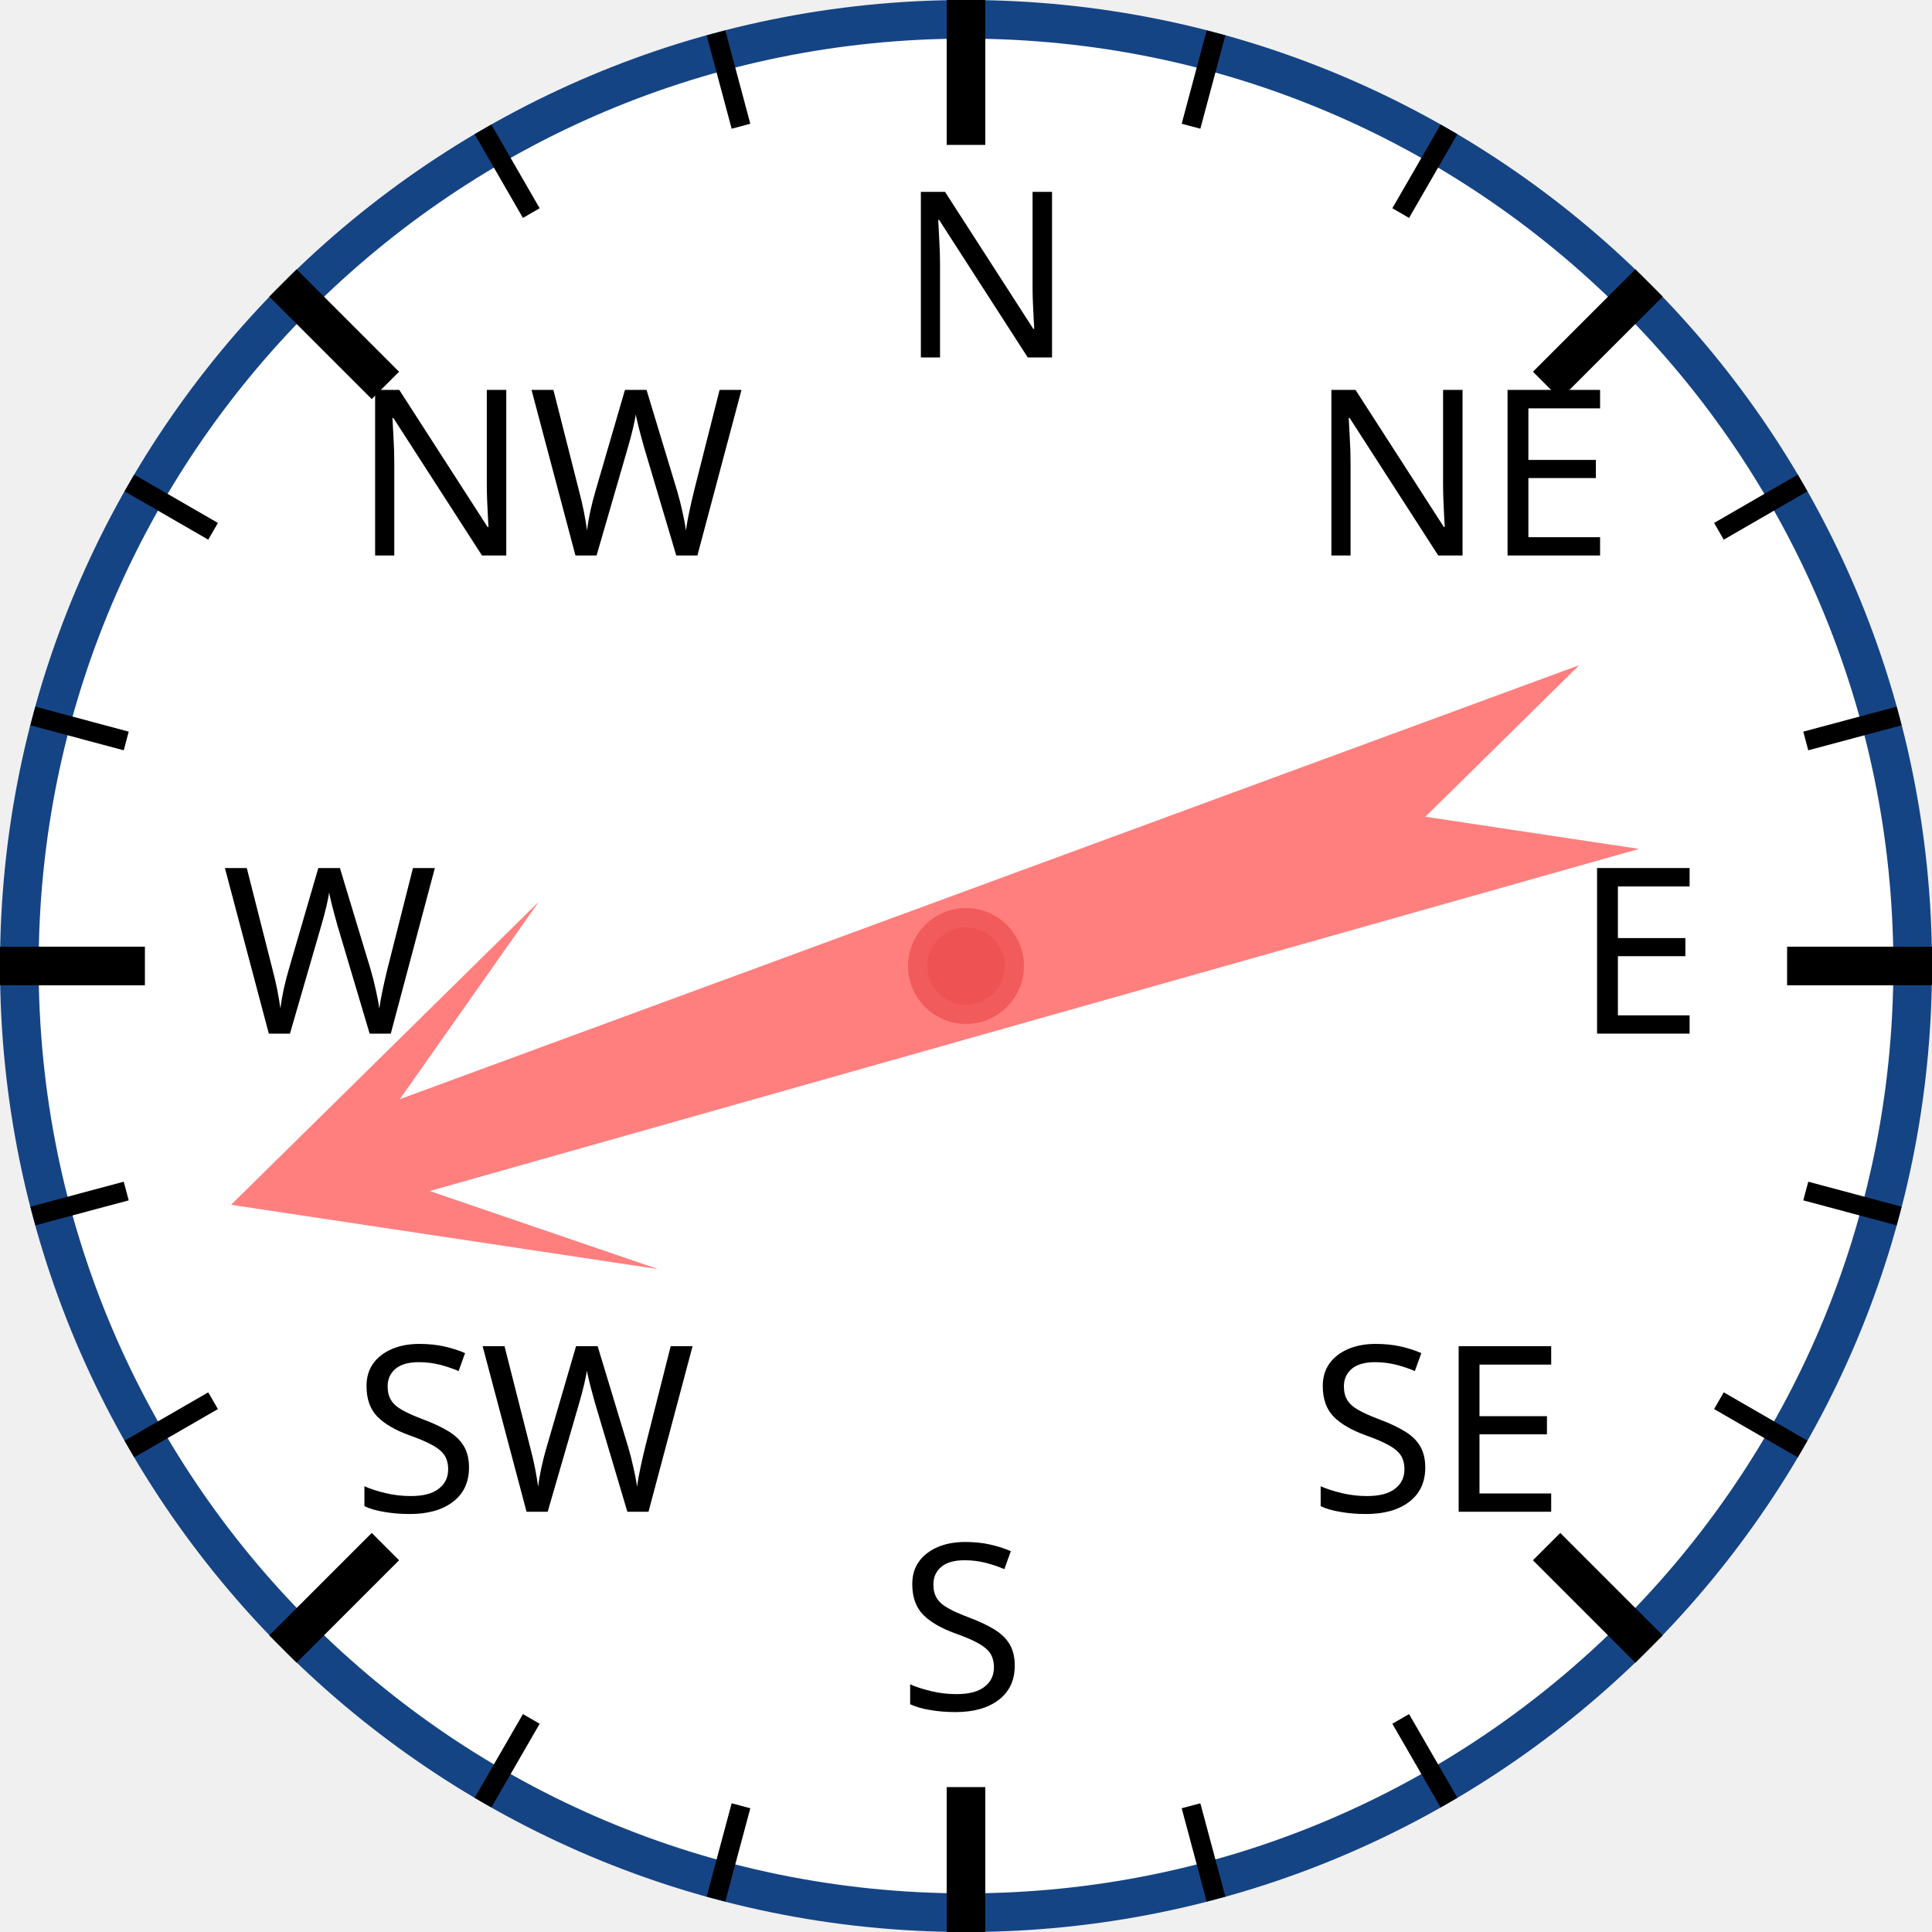
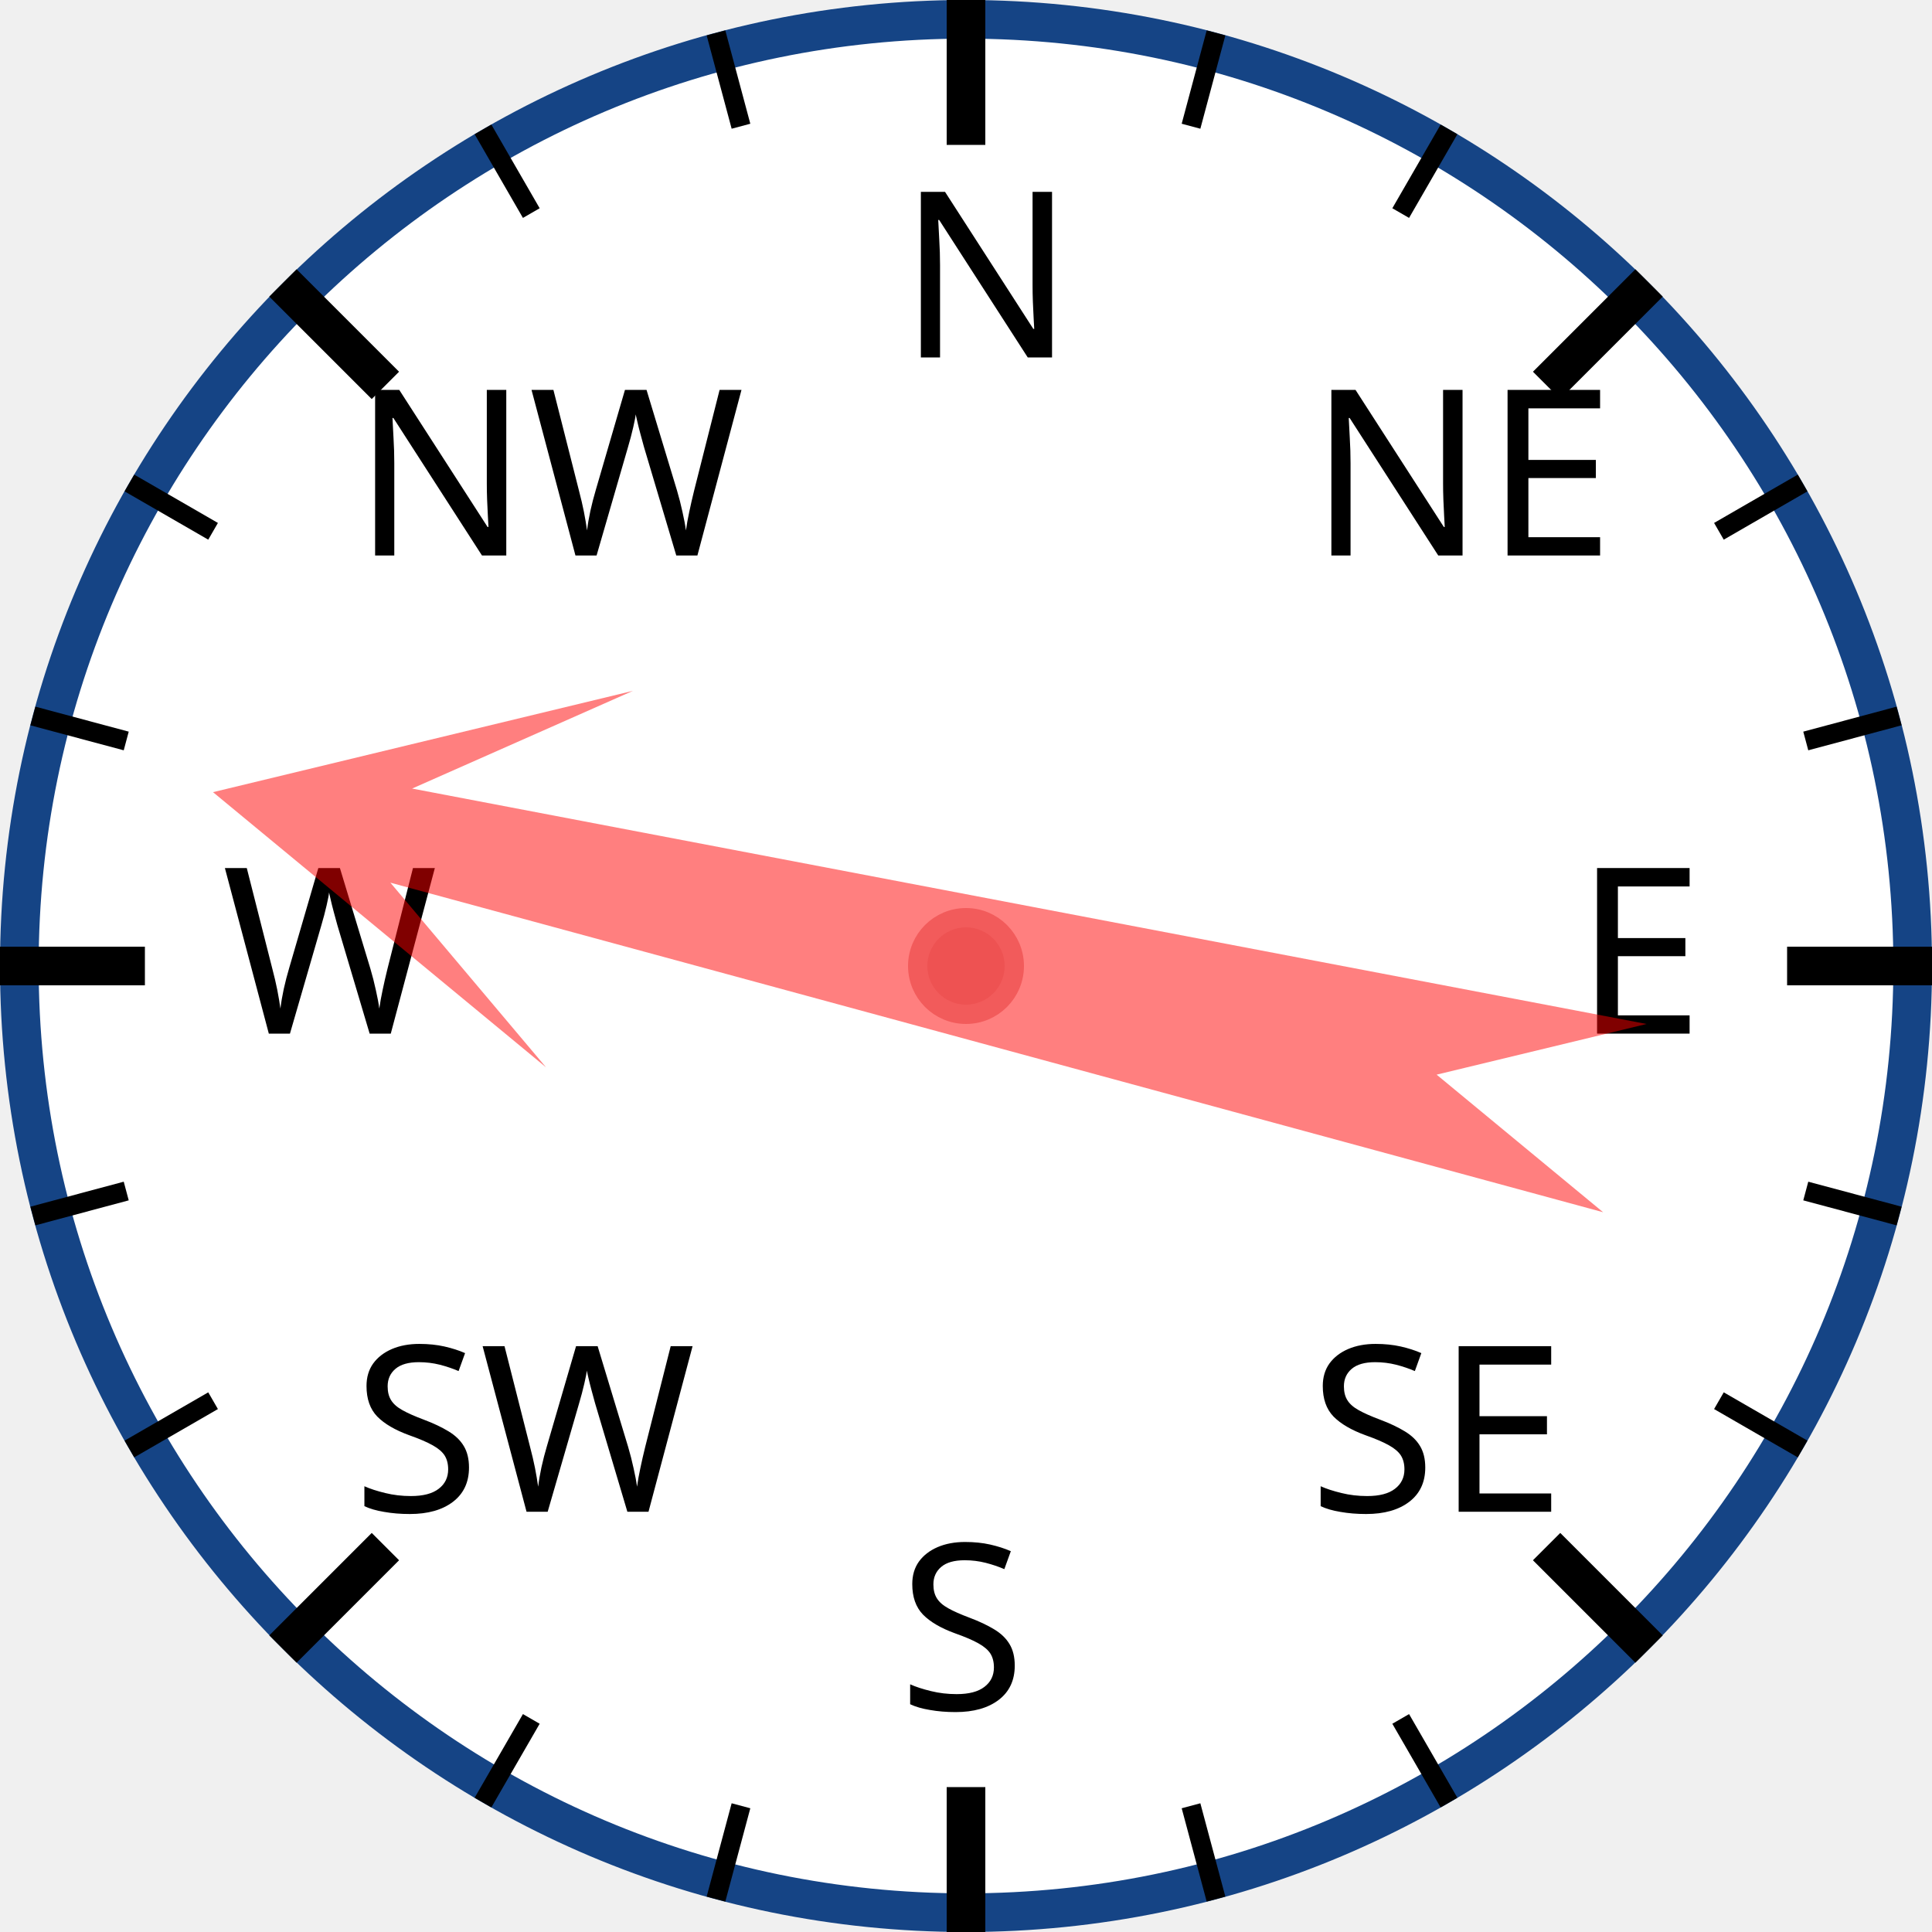
<svg xmlns="http://www.w3.org/2000/svg" width="120px" height="120px" viewBox="0 0 200 200">
  <circle cx="100" cy="100" r="98" style="fill: white; stroke: #154485; stroke-width: 4;" />
  <text x="93.0" y="37.0" style="font-family: sans-serif; font-size: 18pt;">N</text>
  <line x1="100.0" y1="0.0" x2="100.0" y2="15.0" style="stroke: black; stroke-width: 4;" />
  <line x1="74.118" y1="3.407" x2="76.706" y2="13.067" style="stroke: black; stroke-width: 2;" />
  <line x1="50" y1="13.397" x2="55" y2="22.058" style="stroke: black; stroke-width: 2;" />
  <text x="36.503" y="57.503" style="font-family: sans-serif; font-size: 18pt;">NW</text>
  <line x1="29.289" y1="29.289" x2="39.896" y2="39.896" style="stroke: black; stroke-width: 4;" />
  <line x1="13.397" y1="50" x2="22.058" y2="55" style="stroke: black; stroke-width: 2;" />
  <line x1="3.407" y1="74.118" x2="13.067" y2="76.706" style="stroke: black; stroke-width: 2;" />
  <text x="23.0" y="107.0" style="font-family: sans-serif; font-size: 18pt;">W</text>
  <line x1="0.0" y1="100.0" x2="15.0" y2="100.0" style="stroke: black; stroke-width: 4;" />
  <line x1="3.407" y1="125.882" x2="13.067" y2="123.294" style="stroke: black; stroke-width: 2;" />
  <line x1="13.397" y1="150" x2="22.058" y2="145" style="stroke: black; stroke-width: 2;" />
  <text x="36.503" y="156.497" style="font-family: sans-serif; font-size: 18pt;">SW</text>
  <line x1="29.289" y1="170.711" x2="39.896" y2="160.104" style="stroke: black; stroke-width: 4;" />
  <line x1="50" y1="186.603" x2="55" y2="177.942" style="stroke: black; stroke-width: 2;" />
  <line x1="74.118" y1="196.593" x2="76.706" y2="186.933" style="stroke: black; stroke-width: 2;" />
  <text x="93" y="177.0" style="font-family: sans-serif; font-size: 18pt;">S</text>
  <line x1="100" y1="200.0" x2="100" y2="185.0" style="stroke: black; stroke-width: 4;" />
  <line x1="125.882" y1="196.593" x2="123.294" y2="186.933" style="stroke: black; stroke-width: 2;" />
  <line x1="150.0" y1="186.603" x2="145.0" y2="177.942" style="stroke: black; stroke-width: 2;" />
  <text x="135.497" y="156.497" style="font-family: sans-serif; font-size: 18pt;">SE</text>
  <line x1="170.711" y1="170.711" x2="160.104" y2="160.104" style="stroke: black; stroke-width: 4;" />
  <line x1="186.603" y1="150" x2="177.942" y2="145" style="stroke: black; stroke-width: 2;" />
  <line x1="196.593" y1="125.882" x2="186.933" y2="123.294" style="stroke: black; stroke-width: 2;" />
  <text x="163.0" y="107" style="font-family: sans-serif; font-size: 18pt;">E</text>
  <line x1="200.0" y1="100" x2="185.0" y2="100" style="stroke: black; stroke-width: 4;" />
  <line x1="196.593" y1="74.118" x2="186.933" y2="76.706" style="stroke: black; stroke-width: 2;" />
  <line x1="186.603" y1="50" x2="177.942" y2="55" style="stroke: black; stroke-width: 2;" />
  <text x="135.497" y="57.503" style="font-family: sans-serif; font-size: 18pt;">NE</text>
  <line x1="170.711" y1="29.289" x2="160.104" y2="39.896" style="stroke: black; stroke-width: 4;" />
  <line x1="150" y1="13.397" x2="145" y2="22.058" style="stroke: black; stroke-width: 2;" />
  <line x1="125.882" y1="3.407" x2="123.294" y2="13.067" style="stroke: black; stroke-width: 2;" />
-   <polygon points="100 20 120 60 105 40 110 170 100 150 90 170 95 40 80 60" style="fill: red; fill-opacity: 0.5;" transform="rotate(252,100,100)" />
+   <polygon points="100 20 120 60 105 40 110 170 100 150 90 170 95 40 80 60" style="fill: red; fill-opacity: 0.5;" transform="rotate(283,100,100)" />
  <circle cx="100" cy="100" r="5" style="fill: #EE5252; stroke: #F25B5B; stroke-width: 2;" />
</svg>
